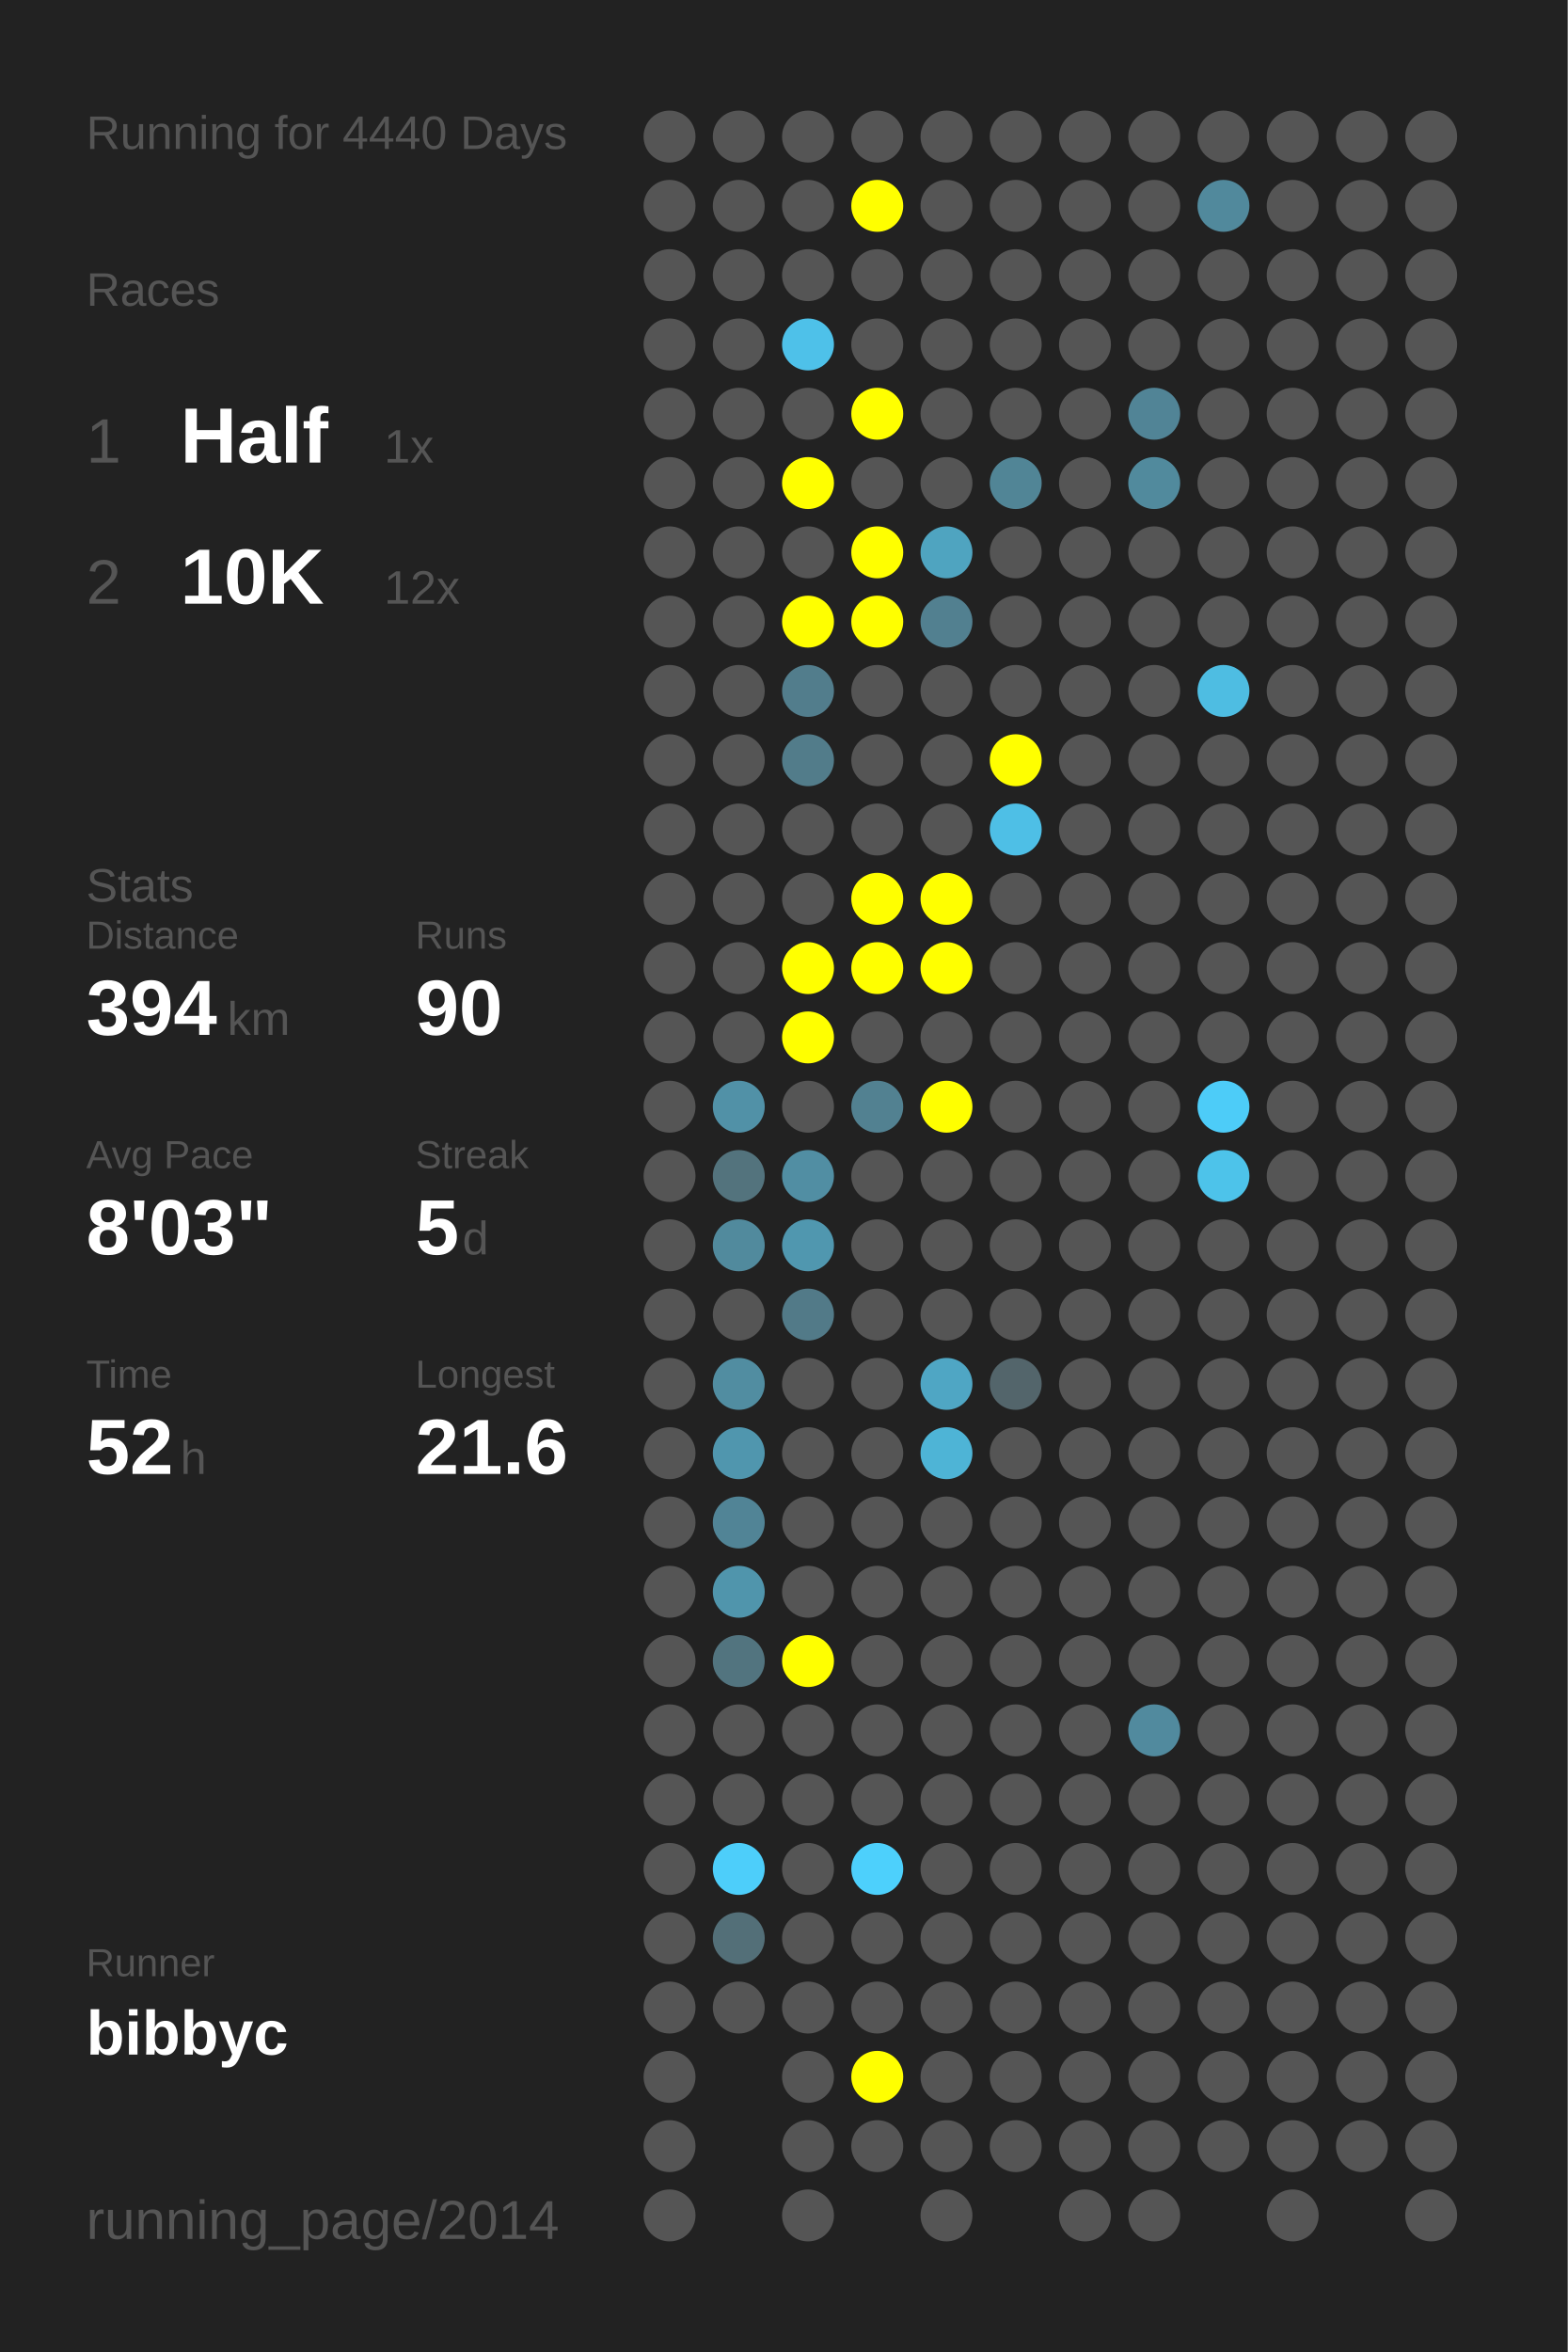
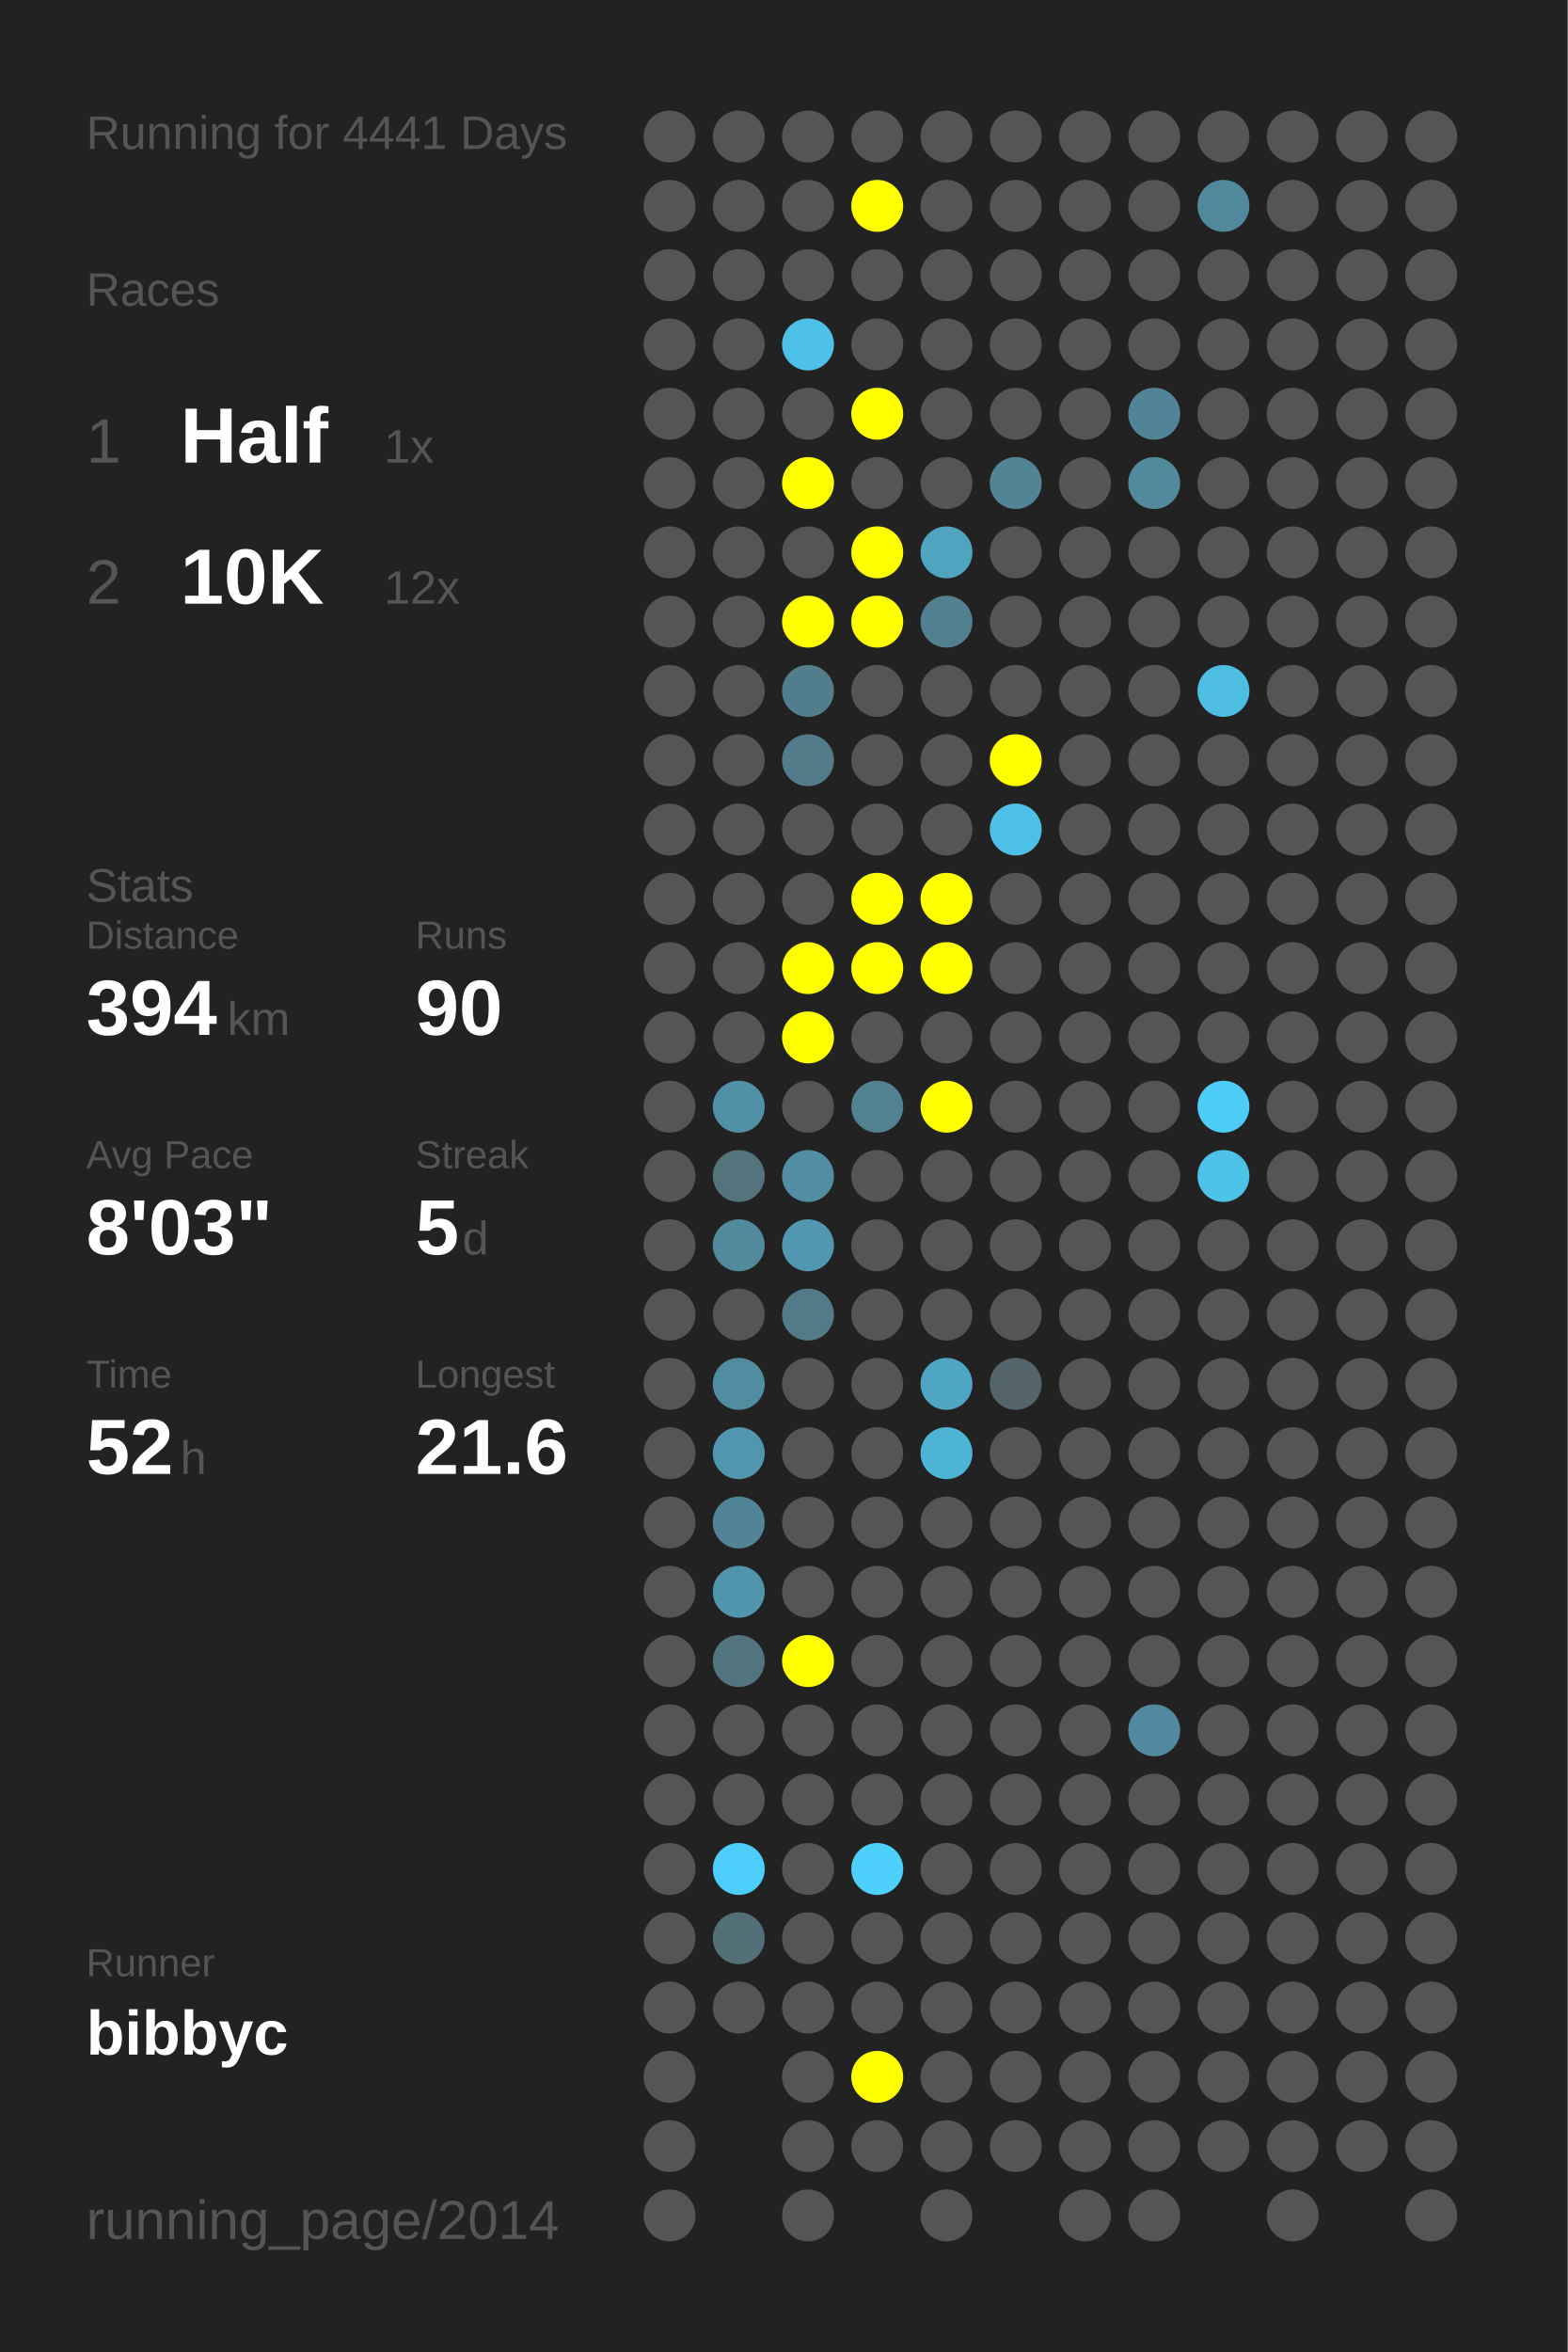
<svg xmlns="http://www.w3.org/2000/svg" baseProfile="full" height="300mm" version="1.1" viewBox="0,0,200,300" width="200mm">
  <defs />
  <rect fill="#222222" height="300" width="200" x="0" y="0" />
-   <text fill="#555555" style="font-size:6px; font-family:Arial;" x="11" y="19">Running for 4440 Days</text>
+   <text fill="#555555" style="font-size:6px; font-family:Arial;" x="11" y="19">Running for 4441 Days</text>
  <text fill="#555555" style="font-size:6px; font-family:Arial;" x="11" y="39">Races</text>
  <text fill="#555555" style="font-size:8px; font-family:Arial;" x="11" y="59">1</text>
  <text fill="#FFFFFF" style="font-size:10px; font-family:Arial; font-weight:bold;" x="23" y="59">Half</text>
  <text fill="#555555" style="font-size:6px; font-family:Arial;" x="49" y="59">1x</text>
  <text fill="#555555" style="font-size:8px; font-family:Arial;" x="11" y="77">2</text>
  <text fill="#FFFFFF" style="font-size:10px; font-family:Arial; font-weight:bold;" x="23" y="77">10K</text>
  <text fill="#555555" style="font-size:6px; font-family:Arial;" x="49" y="77">12x</text>
  <text fill="#555555" style="font-size:6px; font-family:Arial;" x="11" y="115">Stats</text>
  <text fill="#555555" style="font-size:5px; font-family:Arial;" x="11" y="121">Distance</text>
  <text fill="#FFFFFF" style="font-size:10px; font-family:Arial; font-weight:bold;" x="11" y="132">394</text>
  <text fill="#555555" style="font-size:6px; font-family:Arial;" x="29" y="132">km</text>
  <text fill="#555555" style="font-size:5px; font-family:Arial;" x="53" y="121">Runs</text>
  <text fill="#FFFFFF" style="font-size:10px; font-family:Arial; font-weight:bold;" x="53" y="132">90</text>
  <text fill="#555555" style="font-size:5px; font-family:Arial;" x="11" y="149">Avg Pace</text>
  <text fill="#FFFFFF" style="font-size:10px; font-family:Arial; font-weight:bold;" x="11" y="160">8'03"</text>
  <text fill="#555555" style="font-size:5px; font-family:Arial;" x="53" y="149">Streak</text>
  <text fill="#FFFFFF" style="font-size:10px; font-family:Arial; font-weight:bold;" x="53" y="160">5</text>
  <text fill="#555555" style="font-size:6px; font-family:Arial;" x="59" y="160">d</text>
  <text fill="#555555" style="font-size:5px; font-family:Arial;" x="11" y="177">Time</text>
  <text fill="#FFFFFF" style="font-size:10px; font-family:Arial; font-weight:bold;" x="11" y="188">52</text>
  <text fill="#555555" style="font-size:6px; font-family:Arial;" x="23" y="188">h</text>
  <text fill="#555555" style="font-size:5px; font-family:Arial;" x="53" y="177">Longest</text>
  <text fill="#FFFFFF" style="font-size:10px; font-family:Arial; font-weight:bold;" x="53" y="188">21.6</text>
  <text fill="#555555" style="font-size:5px; font-family:Arial;" x="11" y="252.065">Runner</text>
  <text fill="#FFFFFF" style="font-size:8px; font-family:Arial; font-weight:bold;" x="11" y="262.065">bibbyc</text>
  <text fill="#555555" style="font-size:7px; font-family:Arial;" x="11" y="285.581">running_page/2014</text>
  <circle cx="85.417" cy="17.419" fill="#555555" r="3.312" />
  <circle cx="85.417" cy="26.258" fill="#555555" r="3.312" />
  <circle cx="85.417" cy="35.097" fill="#555555" r="3.312" />
  <circle cx="85.417" cy="43.935" fill="#555555" r="3.312" />
  <circle cx="85.417" cy="52.774" fill="#555555" r="3.312" />
  <circle cx="85.417" cy="61.613" fill="#555555" r="3.312" />
  <circle cx="85.417" cy="70.452" fill="#555555" r="3.312" />
  <circle cx="85.417" cy="79.29" fill="#555555" r="3.312" />
  <circle cx="85.417" cy="88.129" fill="#555555" r="3.312" />
  <circle cx="85.417" cy="96.968" fill="#555555" r="3.312" />
  <circle cx="85.417" cy="105.806" fill="#555555" r="3.312" />
  <circle cx="85.417" cy="114.645" fill="#555555" r="3.312" />
  <circle cx="85.417" cy="123.484" fill="#555555" r="3.312" />
  <circle cx="85.417" cy="132.323" fill="#555555" r="3.312" />
  <circle cx="85.417" cy="141.161" fill="#555555" r="3.312" />
  <circle cx="85.417" cy="150" fill="#555555" r="3.312" />
  <circle cx="85.417" cy="158.839" fill="#555555" r="3.312" />
  <circle cx="85.417" cy="167.677" fill="#555555" r="3.312" />
  <circle cx="85.417" cy="176.516" fill="#555555" r="3.312" />
  <circle cx="85.417" cy="185.355" fill="#555555" r="3.312" />
  <circle cx="85.417" cy="194.194" fill="#555555" r="3.312" />
  <circle cx="85.417" cy="203.032" fill="#555555" r="3.312" />
  <circle cx="85.417" cy="211.871" fill="#555555" r="3.312" />
  <circle cx="85.417" cy="220.71" fill="#555555" r="3.312" />
  <circle cx="85.417" cy="229.548" fill="#555555" r="3.312" />
  <circle cx="85.417" cy="238.387" fill="#555555" r="3.312" />
  <circle cx="85.417" cy="247.226" fill="#555555" r="3.312" />
  <circle cx="85.417" cy="256.065" fill="#555555" r="3.312" />
  <circle cx="85.417" cy="264.903" fill="#555555" r="3.312" />
  <circle cx="85.417" cy="273.742" fill="#555555" r="3.312" />
  <circle cx="85.417" cy="282.581" fill="#555555" r="3.312" />
  <circle cx="94.25" cy="17.419" fill="#555555" r="3.312" />
  <circle cx="94.25" cy="26.258" fill="#555555" r="3.312" />
  <circle cx="94.25" cy="35.097" fill="#555555" r="3.312" />
  <circle cx="94.25" cy="43.935" fill="#555555" r="3.312" />
  <circle cx="94.25" cy="52.774" fill="#555555" r="3.312" />
  <circle cx="94.25" cy="61.613" fill="#555555" r="3.312" />
  <circle cx="94.25" cy="70.452" fill="#555555" r="3.312" />
  <circle cx="94.25" cy="79.29" fill="#555555" r="3.312" />
  <circle cx="94.25" cy="88.129" fill="#555555" r="3.312" />
  <circle cx="94.25" cy="96.968" fill="#555555" r="3.312" />
  <circle cx="94.25" cy="105.806" fill="#555555" r="3.312" />
  <circle cx="94.25" cy="114.645" fill="#555555" r="3.312" />
  <circle cx="94.25" cy="123.484" fill="#555555" r="3.312" />
  <circle cx="94.25" cy="132.323" fill="#555555" r="3.312" />
  <circle cx="94.25" cy="141.161" fill="#5191a7" r="3.312" />
  <circle cx="94.25" cy="150" fill="#53737d" r="3.312" />
  <circle cx="94.25" cy="158.839" fill="#518a9d" r="3.312" />
  <circle cx="94.25" cy="167.677" fill="#555555" r="3.312" />
  <circle cx="94.25" cy="176.516" fill="#518da1" r="3.312" />
  <circle cx="94.25" cy="185.355" fill="#5096ae" r="3.312" />
  <circle cx="94.25" cy="194.194" fill="#518496" r="3.312" />
  <circle cx="94.25" cy="203.032" fill="#5095ac" r="3.312" />
  <circle cx="94.25" cy="211.871" fill="#52747f" r="3.312" />
  <circle cx="94.25" cy="220.71" fill="#555555" r="3.312" />
  <circle cx="94.25" cy="229.548" fill="#555555" r="3.312" />
  <circle cx="94.25" cy="238.387" fill="#4dcefa" r="3.312" />
  <circle cx="94.25" cy="247.226" fill="#536f78" r="3.312" />
  <circle cx="94.25" cy="256.065" fill="#555555" r="3.312" />
  <circle cx="103.083" cy="17.419" fill="#555555" r="3.312" />
  <circle cx="103.083" cy="26.258" fill="#555555" r="3.312" />
  <circle cx="103.083" cy="35.097" fill="#555555" r="3.312" />
  <circle cx="103.083" cy="43.935" fill="#4ec1e9" r="3.312" />
  <circle cx="103.083" cy="52.774" fill="#555555" r="3.312" />
  <circle cx="103.083" cy="61.613" fill="#FFFF00" r="3.312" />
  <circle cx="103.083" cy="70.452" fill="#555555" r="3.312" />
  <circle cx="103.083" cy="79.29" fill="#FFFF00" r="3.312" />
  <circle cx="103.083" cy="88.129" fill="#527d8c" r="3.312" />
  <circle cx="103.083" cy="96.968" fill="#527c8a" r="3.312" />
  <circle cx="103.083" cy="105.806" fill="#555555" r="3.312" />
  <circle cx="103.083" cy="114.645" fill="#555555" r="3.312" />
  <circle cx="103.083" cy="123.484" fill="#FFFF00" r="3.312" />
  <circle cx="103.083" cy="132.323" fill="#FFFF00" r="3.312" />
  <circle cx="103.083" cy="141.161" fill="#555555" r="3.312" />
  <circle cx="103.083" cy="150" fill="#518ea3" r="3.312" />
  <circle cx="103.083" cy="158.839" fill="#5097af" r="3.312" />
  <circle cx="103.083" cy="167.677" fill="#527a88" r="3.312" />
  <circle cx="103.083" cy="176.516" fill="#555555" r="3.312" />
  <circle cx="103.083" cy="185.355" fill="#555555" r="3.312" />
  <circle cx="103.083" cy="194.194" fill="#555555" r="3.312" />
  <circle cx="103.083" cy="203.032" fill="#555555" r="3.312" />
  <circle cx="103.083" cy="211.871" fill="#FFFF00" r="3.312" />
  <circle cx="103.083" cy="220.71" fill="#555555" r="3.312" />
  <circle cx="103.083" cy="229.548" fill="#555555" r="3.312" />
  <circle cx="103.083" cy="238.387" fill="#555555" r="3.312" />
  <circle cx="103.083" cy="247.226" fill="#555555" r="3.312" />
  <circle cx="103.083" cy="256.065" fill="#555555" r="3.312" />
  <circle cx="103.083" cy="264.903" fill="#555555" r="3.312" />
  <circle cx="103.083" cy="273.742" fill="#555555" r="3.312" />
  <circle cx="103.083" cy="282.581" fill="#555555" r="3.312" />
  <circle cx="111.917" cy="17.419" fill="#555555" r="3.312" />
  <circle cx="111.917" cy="26.258" fill="#FFFF00" r="3.312" />
  <circle cx="111.917" cy="35.097" fill="#555555" r="3.312" />
  <circle cx="111.917" cy="43.935" fill="#555555" r="3.312" />
  <circle cx="111.917" cy="52.774" fill="#FFFF00" r="3.312" />
  <circle cx="111.917" cy="61.613" fill="#555555" r="3.312" />
  <circle cx="111.917" cy="70.452" fill="#FFFF00" r="3.312" />
  <circle cx="111.917" cy="79.29" fill="#FFFF00" r="3.312" />
  <circle cx="111.917" cy="88.129" fill="#555555" r="3.312" />
  <circle cx="111.917" cy="96.968" fill="#555555" r="3.312" />
  <circle cx="111.917" cy="105.806" fill="#555555" r="3.312" />
  <circle cx="111.917" cy="114.645" fill="#FFFF00" r="3.312" />
  <circle cx="111.917" cy="123.484" fill="#FFFF00" r="3.312" />
  <circle cx="111.917" cy="132.323" fill="#555555" r="3.312" />
  <circle cx="111.917" cy="141.161" fill="#528191" r="3.312" />
  <circle cx="111.917" cy="150" fill="#555555" r="3.312" />
  <circle cx="111.917" cy="158.839" fill="#555555" r="3.312" />
  <circle cx="111.917" cy="167.677" fill="#555555" r="3.312" />
  <circle cx="111.917" cy="176.516" fill="#555555" r="3.312" />
  <circle cx="111.917" cy="185.355" fill="#555555" r="3.312" />
  <circle cx="111.917" cy="194.194" fill="#555555" r="3.312" />
  <circle cx="111.917" cy="203.032" fill="#555555" r="3.312" />
  <circle cx="111.917" cy="211.871" fill="#555555" r="3.312" />
  <circle cx="111.917" cy="220.71" fill="#555555" r="3.312" />
  <circle cx="111.917" cy="229.548" fill="#555555" r="3.312" />
  <circle cx="111.917" cy="238.387" fill="#4dd0fc" r="3.312" />
  <circle cx="111.917" cy="247.226" fill="#555555" r="3.312" />
  <circle cx="111.917" cy="256.065" fill="#555555" r="3.312" />
  <circle cx="111.917" cy="264.903" fill="#FFFF00" r="3.312" />
  <circle cx="111.917" cy="273.742" fill="#555555" r="3.312" />
  <circle cx="120.75" cy="17.419" fill="#555555" r="3.312" />
  <circle cx="120.75" cy="26.258" fill="#555555" r="3.312" />
  <circle cx="120.75" cy="35.097" fill="#555555" r="3.312" />
  <circle cx="120.75" cy="43.935" fill="#555555" r="3.312" />
  <circle cx="120.75" cy="52.774" fill="#555555" r="3.312" />
  <circle cx="120.75" cy="61.613" fill="#555555" r="3.312" />
  <circle cx="120.75" cy="70.452" fill="#4fa4c0" r="3.312" />
  <circle cx="120.75" cy="79.29" fill="#528090" r="3.312" />
  <circle cx="120.75" cy="88.129" fill="#555555" r="3.312" />
  <circle cx="120.75" cy="96.968" fill="#555555" r="3.312" />
  <circle cx="120.75" cy="105.806" fill="#555555" r="3.312" />
  <circle cx="120.75" cy="114.645" fill="#FFFF00" r="3.312" />
  <circle cx="120.75" cy="123.484" fill="#FFFF00" r="3.312" />
  <circle cx="120.75" cy="132.323" fill="#555555" r="3.312" />
  <circle cx="120.75" cy="141.161" fill="#FFFF00" r="3.312" />
  <circle cx="120.75" cy="150" fill="#555555" r="3.312" />
  <circle cx="120.75" cy="158.839" fill="#555555" r="3.312" />
  <circle cx="120.75" cy="167.677" fill="#555555" r="3.312" />
  <circle cx="120.75" cy="176.516" fill="#4fa6c4" r="3.312" />
  <circle cx="120.75" cy="185.355" fill="#4eb4d6" r="3.312" />
  <circle cx="120.75" cy="194.194" fill="#555555" r="3.312" />
  <circle cx="120.75" cy="203.032" fill="#555555" r="3.312" />
  <circle cx="120.75" cy="211.871" fill="#555555" r="3.312" />
  <circle cx="120.75" cy="220.71" fill="#555555" r="3.312" />
  <circle cx="120.75" cy="229.548" fill="#555555" r="3.312" />
  <circle cx="120.75" cy="238.387" fill="#555555" r="3.312" />
  <circle cx="120.75" cy="247.226" fill="#555555" r="3.312" />
  <circle cx="120.75" cy="256.065" fill="#555555" r="3.312" />
  <circle cx="120.75" cy="264.903" fill="#555555" r="3.312" />
  <circle cx="120.75" cy="273.742" fill="#555555" r="3.312" />
  <circle cx="120.75" cy="282.581" fill="#555555" r="3.312" />
  <circle cx="129.583" cy="17.419" fill="#555555" r="3.312" />
  <circle cx="129.583" cy="26.258" fill="#555555" r="3.312" />
  <circle cx="129.583" cy="35.097" fill="#555555" r="3.312" />
  <circle cx="129.583" cy="43.935" fill="#555555" r="3.312" />
  <circle cx="129.583" cy="52.774" fill="#555555" r="3.312" />
  <circle cx="129.583" cy="61.613" fill="#518596" r="3.312" />
  <circle cx="129.583" cy="70.452" fill="#555555" r="3.312" />
  <circle cx="129.583" cy="79.29" fill="#555555" r="3.312" />
  <circle cx="129.583" cy="88.129" fill="#555555" r="3.312" />
  <circle cx="129.583" cy="96.968" fill="#FFFF00" r="3.312" />
  <circle cx="129.583" cy="105.806" fill="#4ebfe6" r="3.312" />
  <circle cx="129.583" cy="114.645" fill="#555555" r="3.312" />
  <circle cx="129.583" cy="123.484" fill="#555555" r="3.312" />
  <circle cx="129.583" cy="132.323" fill="#555555" r="3.312" />
  <circle cx="129.583" cy="141.161" fill="#555555" r="3.312" />
  <circle cx="129.583" cy="150" fill="#555555" r="3.312" />
  <circle cx="129.583" cy="158.839" fill="#555555" r="3.312" />
  <circle cx="129.583" cy="167.677" fill="#555555" r="3.312" />
  <circle cx="129.583" cy="176.516" fill="#53656b" r="3.312" />
  <circle cx="129.583" cy="185.355" fill="#555555" r="3.312" />
  <circle cx="129.583" cy="194.194" fill="#555555" r="3.312" />
  <circle cx="129.583" cy="203.032" fill="#555555" r="3.312" />
  <circle cx="129.583" cy="211.871" fill="#555555" r="3.312" />
  <circle cx="129.583" cy="220.71" fill="#555555" r="3.312" />
  <circle cx="129.583" cy="229.548" fill="#555555" r="3.312" />
  <circle cx="129.583" cy="238.387" fill="#555555" r="3.312" />
  <circle cx="129.583" cy="247.226" fill="#555555" r="3.312" />
  <circle cx="129.583" cy="256.065" fill="#555555" r="3.312" />
  <circle cx="129.583" cy="264.903" fill="#555555" r="3.312" />
  <circle cx="129.583" cy="273.742" fill="#555555" r="3.312" />
  <circle cx="138.417" cy="17.419" fill="#555555" r="3.312" />
  <circle cx="138.417" cy="26.258" fill="#555555" r="3.312" />
  <circle cx="138.417" cy="35.097" fill="#555555" r="3.312" />
  <circle cx="138.417" cy="43.935" fill="#555555" r="3.312" />
  <circle cx="138.417" cy="52.774" fill="#555555" r="3.312" />
  <circle cx="138.417" cy="61.613" fill="#555555" r="3.312" />
  <circle cx="138.417" cy="70.452" fill="#555555" r="3.312" />
  <circle cx="138.417" cy="79.29" fill="#555555" r="3.312" />
  <circle cx="138.417" cy="88.129" fill="#555555" r="3.312" />
  <circle cx="138.417" cy="96.968" fill="#555555" r="3.312" />
  <circle cx="138.417" cy="105.806" fill="#555555" r="3.312" />
  <circle cx="138.417" cy="114.645" fill="#555555" r="3.312" />
  <circle cx="138.417" cy="123.484" fill="#555555" r="3.312" />
  <circle cx="138.417" cy="132.323" fill="#555555" r="3.312" />
  <circle cx="138.417" cy="141.161" fill="#555555" r="3.312" />
  <circle cx="138.417" cy="150" fill="#555555" r="3.312" />
  <circle cx="138.417" cy="158.839" fill="#555555" r="3.312" />
  <circle cx="138.417" cy="167.677" fill="#555555" r="3.312" />
  <circle cx="138.417" cy="176.516" fill="#555555" r="3.312" />
  <circle cx="138.417" cy="185.355" fill="#555555" r="3.312" />
  <circle cx="138.417" cy="194.194" fill="#555555" r="3.312" />
  <circle cx="138.417" cy="203.032" fill="#555555" r="3.312" />
  <circle cx="138.417" cy="211.871" fill="#555555" r="3.312" />
  <circle cx="138.417" cy="220.71" fill="#555555" r="3.312" />
  <circle cx="138.417" cy="229.548" fill="#555555" r="3.312" />
  <circle cx="138.417" cy="238.387" fill="#555555" r="3.312" />
  <circle cx="138.417" cy="247.226" fill="#555555" r="3.312" />
  <circle cx="138.417" cy="256.065" fill="#555555" r="3.312" />
  <circle cx="138.417" cy="264.903" fill="#555555" r="3.312" />
  <circle cx="138.417" cy="273.742" fill="#555555" r="3.312" />
  <circle cx="138.417" cy="282.581" fill="#555555" r="3.312" />
  <circle cx="147.25" cy="17.419" fill="#555555" r="3.312" />
  <circle cx="147.25" cy="26.258" fill="#555555" r="3.312" />
  <circle cx="147.25" cy="35.097" fill="#555555" r="3.312" />
  <circle cx="147.25" cy="43.935" fill="#555555" r="3.312" />
  <circle cx="147.25" cy="52.774" fill="#518496" r="3.312" />
  <circle cx="147.25" cy="61.613" fill="#518a9d" r="3.312" />
  <circle cx="147.25" cy="70.452" fill="#555555" r="3.312" />
  <circle cx="147.25" cy="79.29" fill="#555555" r="3.312" />
  <circle cx="147.25" cy="88.129" fill="#555555" r="3.312" />
  <circle cx="147.25" cy="96.968" fill="#555555" r="3.312" />
  <circle cx="147.25" cy="105.806" fill="#555555" r="3.312" />
  <circle cx="147.25" cy="114.645" fill="#555555" r="3.312" />
  <circle cx="147.25" cy="123.484" fill="#555555" r="3.312" />
  <circle cx="147.25" cy="132.323" fill="#555555" r="3.312" />
  <circle cx="147.25" cy="141.161" fill="#555555" r="3.312" />
  <circle cx="147.25" cy="150" fill="#555555" r="3.312" />
  <circle cx="147.25" cy="158.839" fill="#555555" r="3.312" />
  <circle cx="147.25" cy="167.677" fill="#555555" r="3.312" />
  <circle cx="147.25" cy="176.516" fill="#555555" r="3.312" />
  <circle cx="147.25" cy="185.355" fill="#555555" r="3.312" />
  <circle cx="147.25" cy="194.194" fill="#555555" r="3.312" />
  <circle cx="147.25" cy="203.032" fill="#555555" r="3.312" />
  <circle cx="147.25" cy="211.871" fill="#555555" r="3.312" />
  <circle cx="147.25" cy="220.71" fill="#518a9e" r="3.312" />
  <circle cx="147.25" cy="229.548" fill="#555555" r="3.312" />
  <circle cx="147.25" cy="238.387" fill="#555555" r="3.312" />
  <circle cx="147.25" cy="247.226" fill="#555555" r="3.312" />
  <circle cx="147.25" cy="256.065" fill="#555555" r="3.312" />
  <circle cx="147.25" cy="264.903" fill="#555555" r="3.312" />
  <circle cx="147.25" cy="273.742" fill="#555555" r="3.312" />
  <circle cx="147.25" cy="282.581" fill="#555555" r="3.312" />
  <circle cx="156.083" cy="17.419" fill="#555555" r="3.312" />
  <circle cx="156.083" cy="26.258" fill="#51899c" r="3.312" />
  <circle cx="156.083" cy="35.097" fill="#555555" r="3.312" />
  <circle cx="156.083" cy="43.935" fill="#555555" r="3.312" />
  <circle cx="156.083" cy="52.774" fill="#555555" r="3.312" />
  <circle cx="156.083" cy="61.613" fill="#555555" r="3.312" />
  <circle cx="156.083" cy="70.452" fill="#555555" r="3.312" />
  <circle cx="156.083" cy="79.29" fill="#555555" r="3.312" />
  <circle cx="156.083" cy="88.129" fill="#4ebde2" r="3.312" />
  <circle cx="156.083" cy="96.968" fill="#555555" r="3.312" />
  <circle cx="156.083" cy="105.806" fill="#555555" r="3.312" />
  <circle cx="156.083" cy="114.645" fill="#555555" r="3.312" />
  <circle cx="156.083" cy="123.484" fill="#555555" r="3.312" />
  <circle cx="156.083" cy="132.323" fill="#555555" r="3.312" />
  <circle cx="156.083" cy="141.161" fill="#4dccf8" r="3.312" />
  <circle cx="156.083" cy="150" fill="#4dc3ea" r="3.312" />
  <circle cx="156.083" cy="158.839" fill="#555555" r="3.312" />
  <circle cx="156.083" cy="167.677" fill="#555555" r="3.312" />
  <circle cx="156.083" cy="176.516" fill="#555555" r="3.312" />
  <circle cx="156.083" cy="185.355" fill="#555555" r="3.312" />
  <circle cx="156.083" cy="194.194" fill="#555555" r="3.312" />
  <circle cx="156.083" cy="203.032" fill="#555555" r="3.312" />
  <circle cx="156.083" cy="211.871" fill="#555555" r="3.312" />
  <circle cx="156.083" cy="220.71" fill="#555555" r="3.312" />
  <circle cx="156.083" cy="229.548" fill="#555555" r="3.312" />
  <circle cx="156.083" cy="238.387" fill="#555555" r="3.312" />
  <circle cx="156.083" cy="247.226" fill="#555555" r="3.312" />
  <circle cx="156.083" cy="256.065" fill="#555555" r="3.312" />
  <circle cx="156.083" cy="264.903" fill="#555555" r="3.312" />
  <circle cx="156.083" cy="273.742" fill="#555555" r="3.312" />
  <circle cx="164.917" cy="17.419" fill="#555555" r="3.312" />
  <circle cx="164.917" cy="26.258" fill="#555555" r="3.312" />
  <circle cx="164.917" cy="35.097" fill="#555555" r="3.312" />
  <circle cx="164.917" cy="43.935" fill="#555555" r="3.312" />
  <circle cx="164.917" cy="52.774" fill="#555555" r="3.312" />
  <circle cx="164.917" cy="61.613" fill="#555555" r="3.312" />
  <circle cx="164.917" cy="70.452" fill="#555555" r="3.312" />
  <circle cx="164.917" cy="79.29" fill="#555555" r="3.312" />
  <circle cx="164.917" cy="88.129" fill="#555555" r="3.312" />
  <circle cx="164.917" cy="96.968" fill="#555555" r="3.312" />
  <circle cx="164.917" cy="105.806" fill="#555555" r="3.312" />
  <circle cx="164.917" cy="114.645" fill="#555555" r="3.312" />
  <circle cx="164.917" cy="123.484" fill="#555555" r="3.312" />
  <circle cx="164.917" cy="132.323" fill="#555555" r="3.312" />
  <circle cx="164.917" cy="141.161" fill="#555555" r="3.312" />
  <circle cx="164.917" cy="150" fill="#555555" r="3.312" />
  <circle cx="164.917" cy="158.839" fill="#555555" r="3.312" />
  <circle cx="164.917" cy="167.677" fill="#555555" r="3.312" />
  <circle cx="164.917" cy="176.516" fill="#555555" r="3.312" />
  <circle cx="164.917" cy="185.355" fill="#555555" r="3.312" />
  <circle cx="164.917" cy="194.194" fill="#555555" r="3.312" />
  <circle cx="164.917" cy="203.032" fill="#555555" r="3.312" />
  <circle cx="164.917" cy="211.871" fill="#555555" r="3.312" />
  <circle cx="164.917" cy="220.71" fill="#555555" r="3.312" />
  <circle cx="164.917" cy="229.548" fill="#555555" r="3.312" />
  <circle cx="164.917" cy="238.387" fill="#555555" r="3.312" />
  <circle cx="164.917" cy="247.226" fill="#555555" r="3.312" />
  <circle cx="164.917" cy="256.065" fill="#555555" r="3.312" />
  <circle cx="164.917" cy="264.903" fill="#555555" r="3.312" />
  <circle cx="164.917" cy="273.742" fill="#555555" r="3.312" />
  <circle cx="164.917" cy="282.581" fill="#555555" r="3.312" />
  <circle cx="173.75" cy="17.419" fill="#555555" r="3.312" />
  <circle cx="173.75" cy="26.258" fill="#555555" r="3.312" />
  <circle cx="173.75" cy="35.097" fill="#555555" r="3.312" />
  <circle cx="173.75" cy="43.935" fill="#555555" r="3.312" />
  <circle cx="173.75" cy="52.774" fill="#555555" r="3.312" />
  <circle cx="173.75" cy="61.613" fill="#555555" r="3.312" />
  <circle cx="173.75" cy="70.452" fill="#555555" r="3.312" />
  <circle cx="173.75" cy="79.29" fill="#555555" r="3.312" />
  <circle cx="173.75" cy="88.129" fill="#555555" r="3.312" />
  <circle cx="173.75" cy="96.968" fill="#555555" r="3.312" />
  <circle cx="173.75" cy="105.806" fill="#555555" r="3.312" />
  <circle cx="173.75" cy="114.645" fill="#555555" r="3.312" />
  <circle cx="173.75" cy="123.484" fill="#555555" r="3.312" />
  <circle cx="173.75" cy="132.323" fill="#555555" r="3.312" />
  <circle cx="173.75" cy="141.161" fill="#555555" r="3.312" />
  <circle cx="173.75" cy="150" fill="#555555" r="3.312" />
  <circle cx="173.75" cy="158.839" fill="#555555" r="3.312" />
  <circle cx="173.75" cy="167.677" fill="#555555" r="3.312" />
  <circle cx="173.75" cy="176.516" fill="#555555" r="3.312" />
  <circle cx="173.75" cy="185.355" fill="#555555" r="3.312" />
  <circle cx="173.75" cy="194.194" fill="#555555" r="3.312" />
  <circle cx="173.75" cy="203.032" fill="#555555" r="3.312" />
  <circle cx="173.75" cy="211.871" fill="#555555" r="3.312" />
  <circle cx="173.75" cy="220.71" fill="#555555" r="3.312" />
  <circle cx="173.75" cy="229.548" fill="#555555" r="3.312" />
  <circle cx="173.75" cy="238.387" fill="#555555" r="3.312" />
  <circle cx="173.75" cy="247.226" fill="#555555" r="3.312" />
  <circle cx="173.75" cy="256.065" fill="#555555" r="3.312" />
  <circle cx="173.75" cy="264.903" fill="#555555" r="3.312" />
  <circle cx="173.75" cy="273.742" fill="#555555" r="3.312" />
  <circle cx="182.583" cy="17.419" fill="#555555" r="3.312" />
  <circle cx="182.583" cy="26.258" fill="#555555" r="3.312" />
  <circle cx="182.583" cy="35.097" fill="#555555" r="3.312" />
  <circle cx="182.583" cy="43.935" fill="#555555" r="3.312" />
  <circle cx="182.583" cy="52.774" fill="#555555" r="3.312" />
  <circle cx="182.583" cy="61.613" fill="#555555" r="3.312" />
  <circle cx="182.583" cy="70.452" fill="#555555" r="3.312" />
  <circle cx="182.583" cy="79.29" fill="#555555" r="3.312" />
  <circle cx="182.583" cy="88.129" fill="#555555" r="3.312" />
  <circle cx="182.583" cy="96.968" fill="#555555" r="3.312" />
  <circle cx="182.583" cy="105.806" fill="#555555" r="3.312" />
  <circle cx="182.583" cy="114.645" fill="#555555" r="3.312" />
  <circle cx="182.583" cy="123.484" fill="#555555" r="3.312" />
  <circle cx="182.583" cy="132.323" fill="#555555" r="3.312" />
  <circle cx="182.583" cy="141.161" fill="#555555" r="3.312" />
  <circle cx="182.583" cy="150" fill="#555555" r="3.312" />
  <circle cx="182.583" cy="158.839" fill="#555555" r="3.312" />
  <circle cx="182.583" cy="167.677" fill="#555555" r="3.312" />
  <circle cx="182.583" cy="176.516" fill="#555555" r="3.312" />
  <circle cx="182.583" cy="185.355" fill="#555555" r="3.312" />
  <circle cx="182.583" cy="194.194" fill="#555555" r="3.312" />
  <circle cx="182.583" cy="203.032" fill="#555555" r="3.312" />
  <circle cx="182.583" cy="211.871" fill="#555555" r="3.312" />
  <circle cx="182.583" cy="220.71" fill="#555555" r="3.312" />
  <circle cx="182.583" cy="229.548" fill="#555555" r="3.312" />
  <circle cx="182.583" cy="238.387" fill="#555555" r="3.312" />
  <circle cx="182.583" cy="247.226" fill="#555555" r="3.312" />
  <circle cx="182.583" cy="256.065" fill="#555555" r="3.312" />
  <circle cx="182.583" cy="264.903" fill="#555555" r="3.312" />
  <circle cx="182.583" cy="273.742" fill="#555555" r="3.312" />
  <circle cx="182.583" cy="282.581" fill="#555555" r="3.312" />
</svg>
